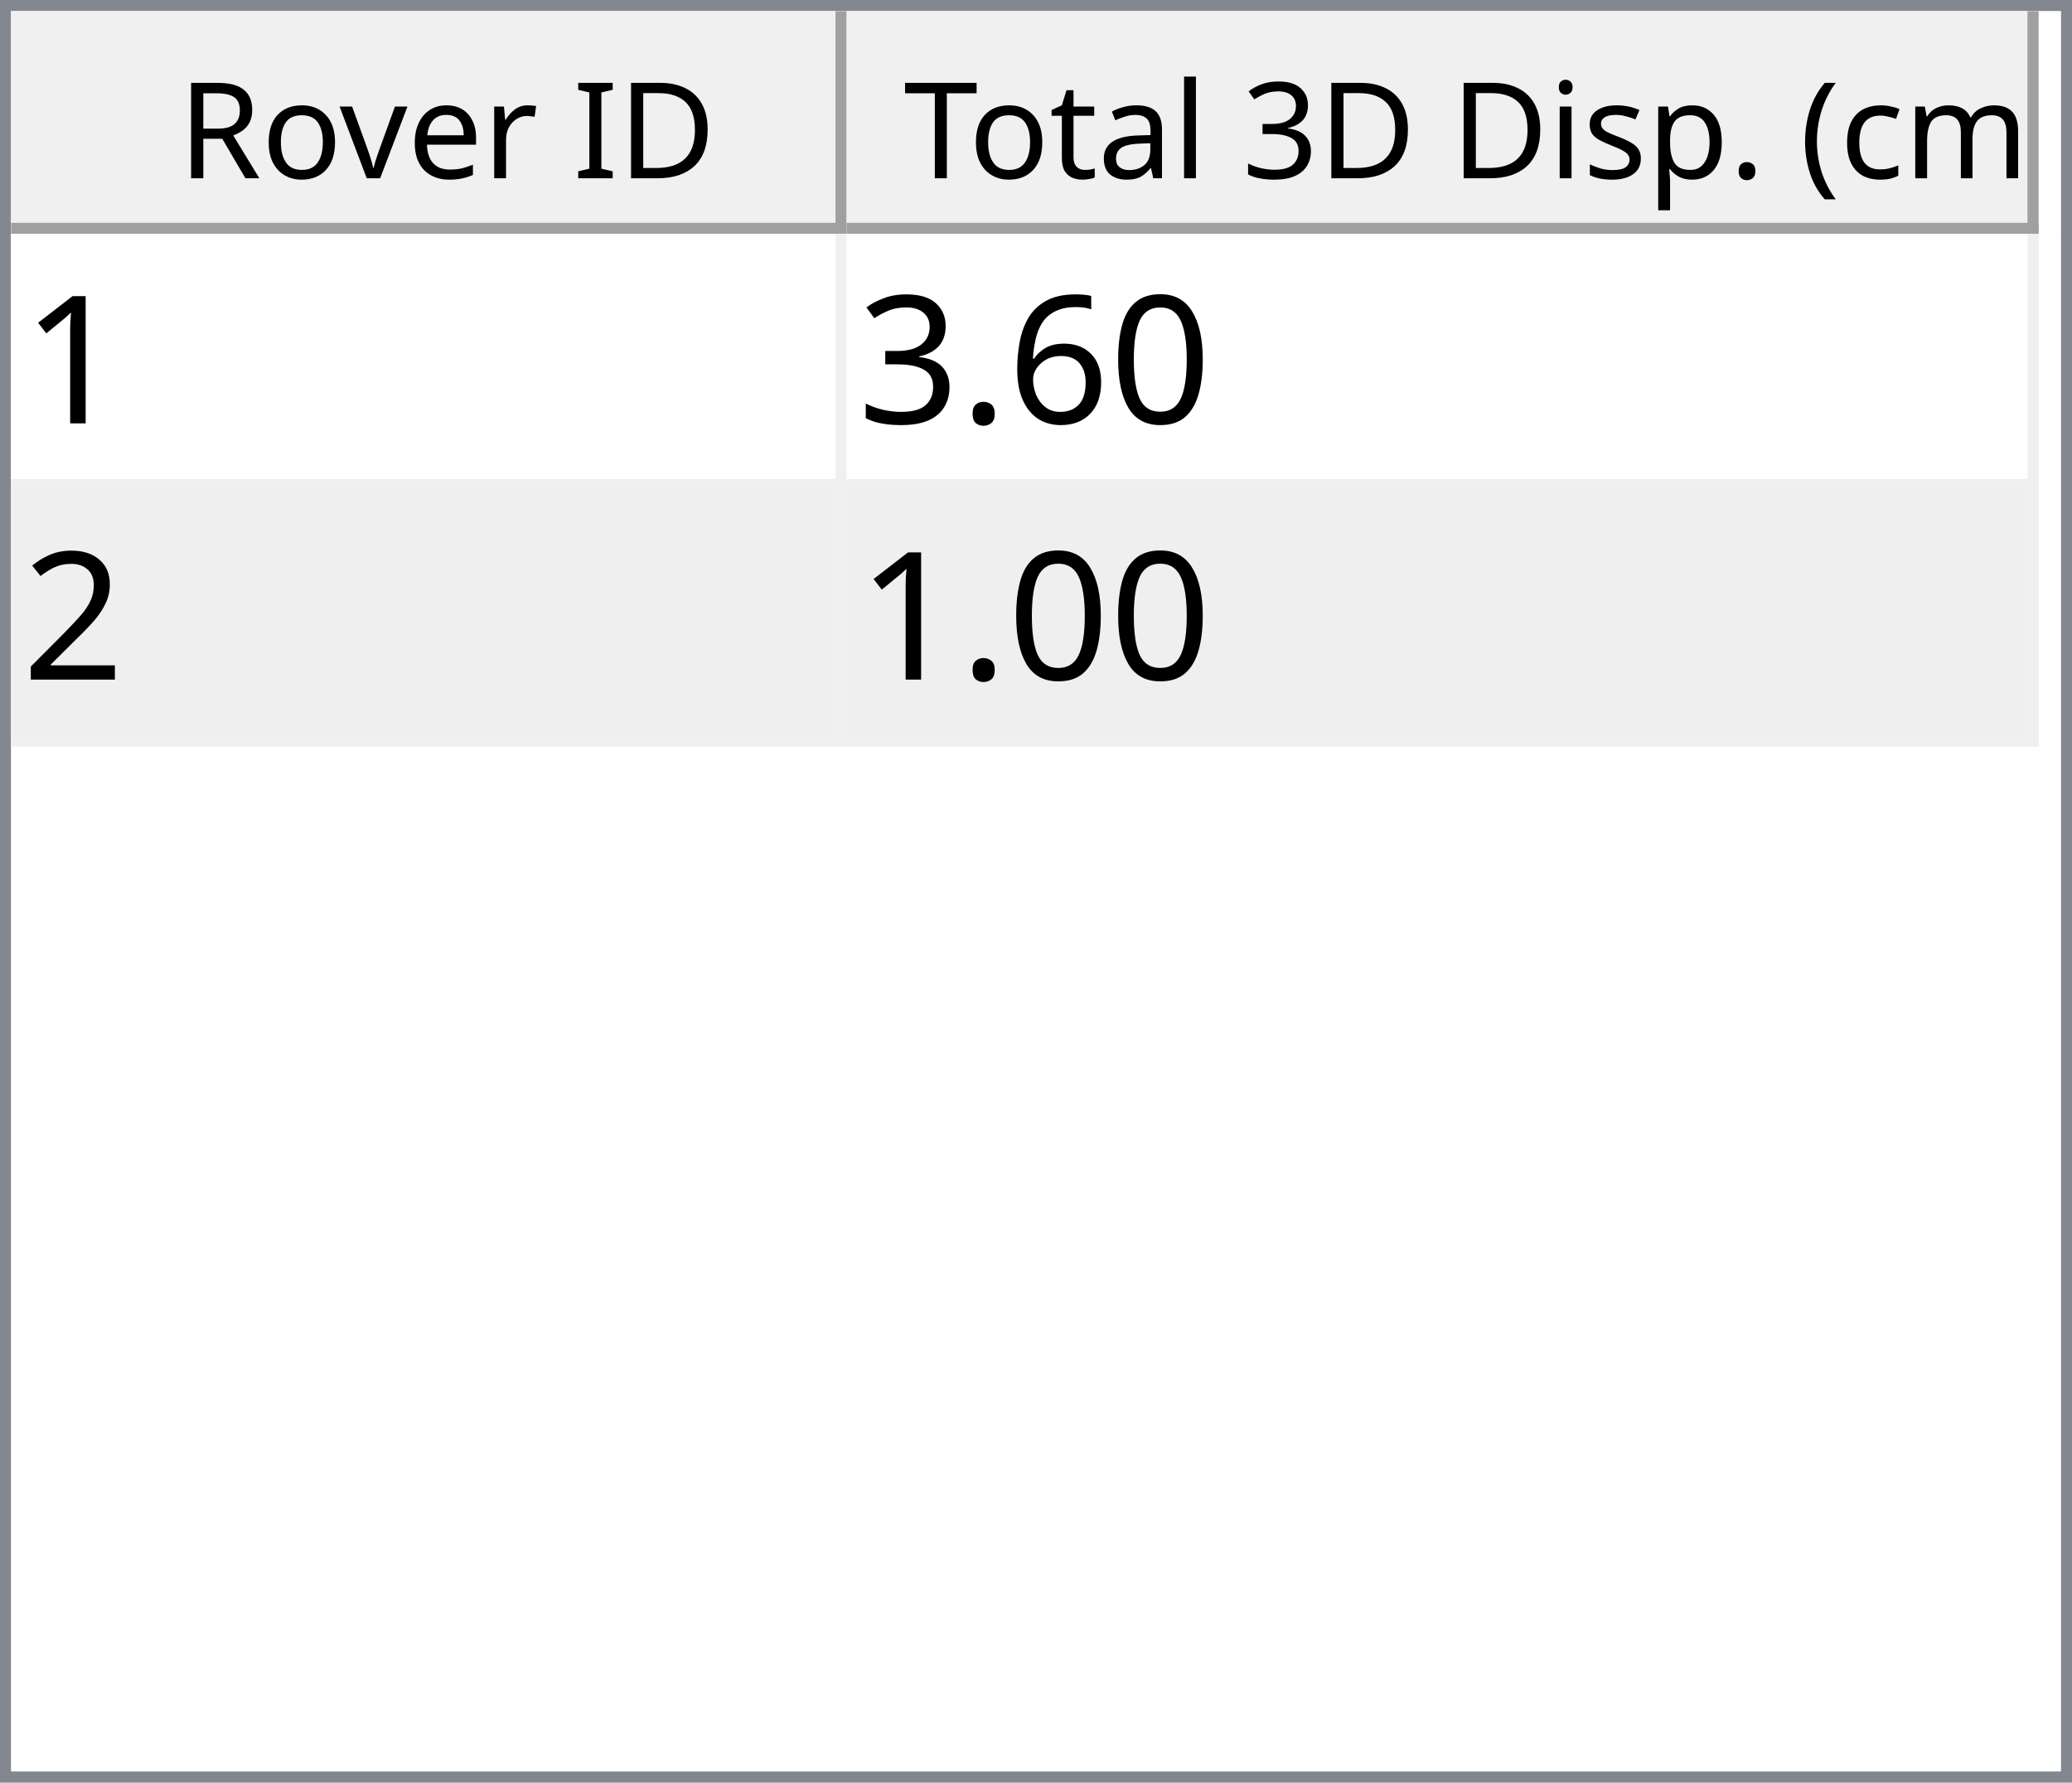
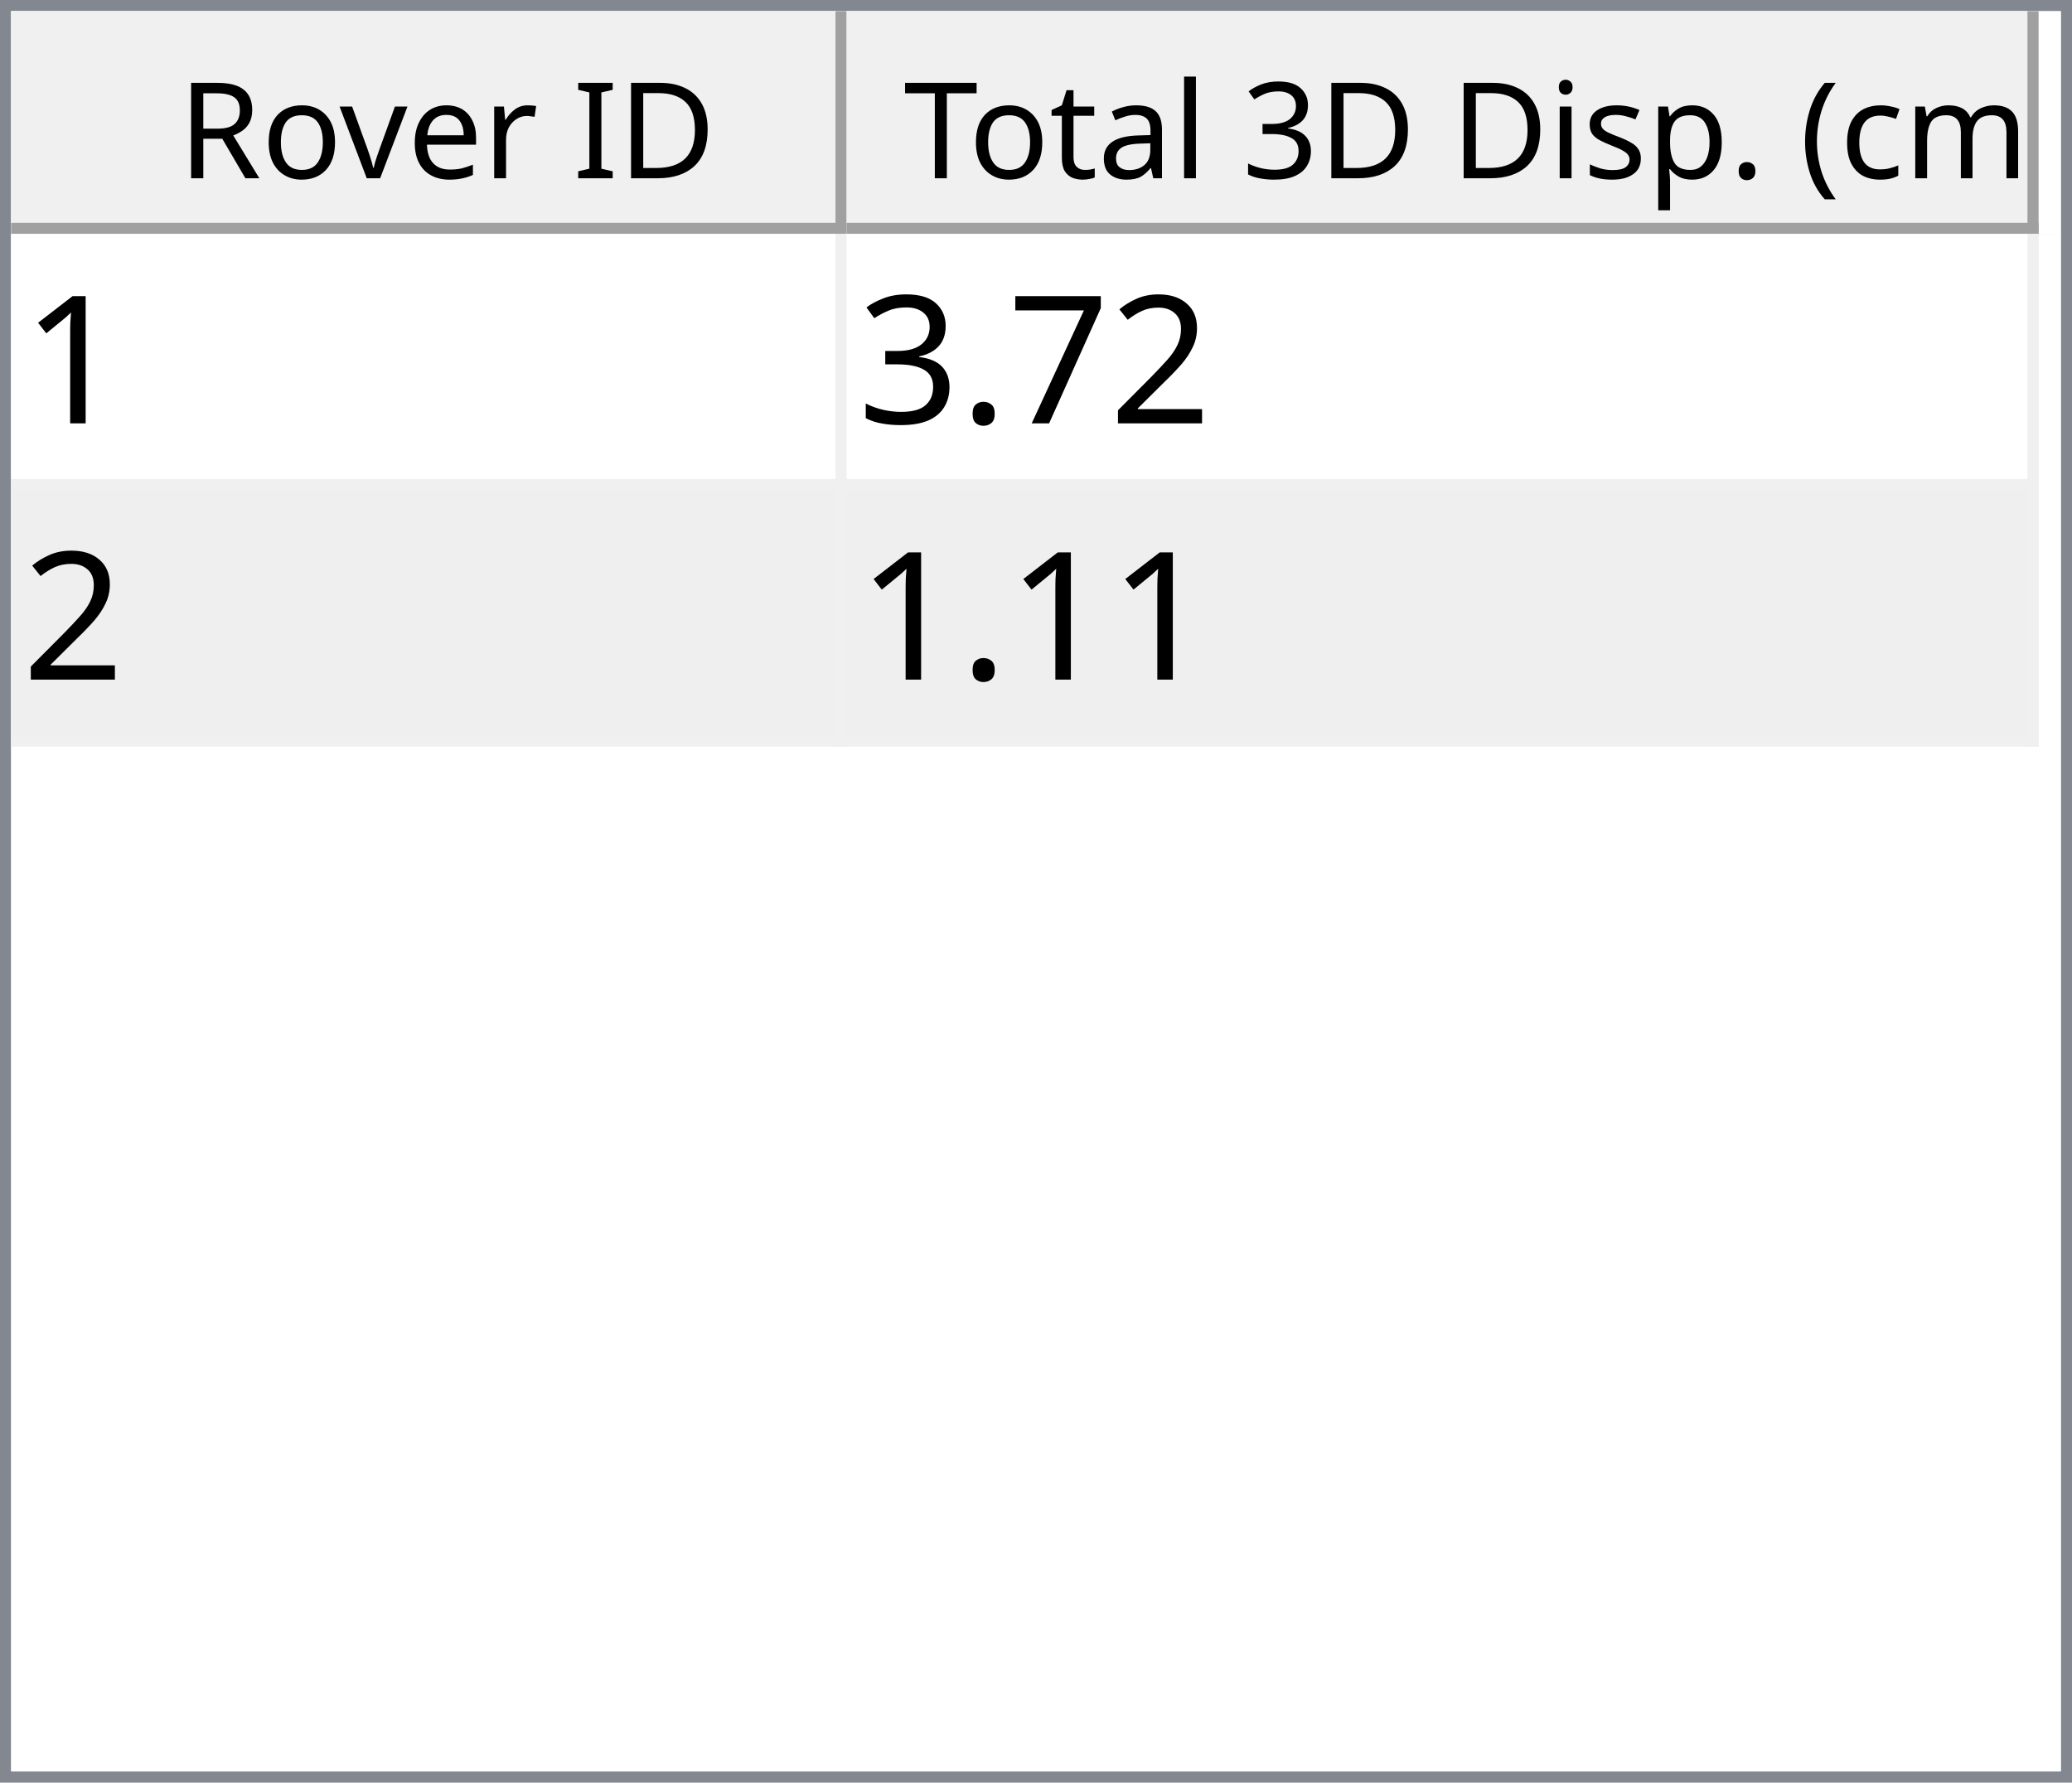
<svg xmlns="http://www.w3.org/2000/svg" style="fill-opacity:1; color-rendering:auto; color-interpolation:auto; text-rendering:auto; stroke:black; stroke-linecap:square; stroke-miterlimit:10; shape-rendering:auto; stroke-opacity:1; fill:black; stroke-dasharray:none; font-weight:normal; stroke-width:1; font-family:'Dialog'; font-style:normal; stroke-linejoin:miter; font-size:12px; stroke-dashoffset:0; image-rendering:auto;" width="186" height="160">
  <defs id="genericDefs" />
  <g>
    <defs id="defs1">
      <clipPath clipPathUnits="userSpaceOnUse" id="clipPath1">
        <path d="M0 0 L186 0 L186 160 L0 160 L0 0 Z" />
      </clipPath>
      <clipPath clipPathUnits="userSpaceOnUse" id="clipPath2">
        <path d="M0 0 L0 160 L186 160 L186 0 Z" />
      </clipPath>
      <clipPath clipPathUnits="userSpaceOnUse" id="clipPath3">
        <path d="M0 0 L0 20 L184 20 L184 0 Z" />
      </clipPath>
      <clipPath clipPathUnits="userSpaceOnUse" id="clipPath4">
        <path d="M0 0 L0 20 L75 20 L75 0 Z" />
      </clipPath>
      <clipPath clipPathUnits="userSpaceOnUse" id="clipPath5">
        <path d="M1 1 L1 19 L74 19 L74 1 Z" />
      </clipPath>
      <clipPath clipPathUnits="userSpaceOnUse" id="clipPath6">
        <path d="M0 0 L0 18 L73 18 L73 0 Z" />
      </clipPath>
      <clipPath clipPathUnits="userSpaceOnUse" id="clipPath7">
        <path d="M-0.5 -0.5 L-0.5 19.5 L74.5 19.5 L74.5 -0.5 Z" />
      </clipPath>
      <clipPath clipPathUnits="userSpaceOnUse" id="clipPath8">
        <path d="M0 0 L0 20 L107 20 L107 0 Z" />
      </clipPath>
      <clipPath clipPathUnits="userSpaceOnUse" id="clipPath9">
        <path d="M1 1 L1 19 L106 19 L106 1 Z" />
      </clipPath>
      <clipPath clipPathUnits="userSpaceOnUse" id="clipPath10">
        <path d="M0 0 L0 18 L105 18 L105 0 Z" />
      </clipPath>
      <clipPath clipPathUnits="userSpaceOnUse" id="clipPath11">
        <path d="M-0.5 -0.5 L-0.5 19.5 L106.5 19.5 L106.5 -0.5 Z" />
      </clipPath>
      <clipPath clipPathUnits="userSpaceOnUse" id="clipPath12">
        <path d="M0 0 L0 138 L184 138 L184 0 Z" />
      </clipPath>
      <clipPath clipPathUnits="userSpaceOnUse" id="clipPath13">
        <path d="M0 0 L0 46 L182 46 L182 0 Z" />
      </clipPath>
      <clipPath clipPathUnits="userSpaceOnUse" id="clipPath14">
        <path d="M-0.5 -0.5 L-0.5 45.5 L181.5 45.5 L181.5 -0.5 Z" />
      </clipPath>
      <clipPath clipPathUnits="userSpaceOnUse" id="clipPath15">
        <path d="M0 0 L0 22 L74 22 L74 0 Z" />
      </clipPath>
      <clipPath clipPathUnits="userSpaceOnUse" id="clipPath16">
        <path d="M0 0 L0 22 L106 22 L106 0 Z" />
      </clipPath>
      <font horiz-adv-x="64.551" id="font1">
        <font-face ascent="107.91" descent="25.098" units-per-em="100" style="font-style:normal; font-family:Segoe UI; font-weight:normal;" />
        <missing-glyph horiz-adv-x="64.551" d="M8.109 0 L8.109 68.266 L56.453 68.266 L56.453 0 L8.109 0 ZM15.328 7.234 L49.219 7.234 L49.219 61.031 L15.328 61.031 L15.328 7.234 Z" />
        <glyph unicode="D" horiz-adv-x="70.117" d="M9.188 0 L9.188 70.016 L28.516 70.016 Q65.531 70.016 65.531 35.891 Q65.531 19.672 55.25 9.836 Q44.969 0 27.734 0 L9.188 0 ZM17.391 62.594 L17.391 7.422 L27.828 7.422 Q41.609 7.422 49.273 14.797 Q56.938 22.172 56.938 35.688 Q56.938 62.594 28.328 62.594 L17.391 62.594 Z" />
        <glyph unicode="I" horiz-adv-x="26.611" d="M17.391 0 L9.188 0 L9.188 70.016 L17.391 70.016 L17.391 0 Z" />
        <glyph unicode=" " horiz-adv-x="27.393" d="" />
        <glyph unicode="r" horiz-adv-x="34.766" d="M34.188 41.891 Q32.078 43.5 28.125 43.5 Q23 43.5 19.555 38.672 Q16.109 33.844 16.109 25.484 L16.109 0 L8.109 0 L8.109 50 L16.109 50 L16.109 39.703 L16.312 39.703 Q18.016 44.969 21.531 47.922 Q25.047 50.875 29.391 50.875 Q32.516 50.875 34.188 50.203 L34.188 41.891 Z" />
        <glyph unicode="e" horiz-adv-x="52.295" d="M48.297 23 L12.984 23 Q13.188 14.656 17.484 10.109 Q21.781 5.562 29.297 5.562 Q37.75 5.562 44.828 11.141 L44.828 3.609 Q38.234 -1.172 27.391 -1.172 Q16.797 -1.172 10.742 5.641 Q4.688 12.453 4.688 24.812 Q4.688 36.469 11.305 43.82 Q17.922 51.172 27.734 51.172 Q37.547 51.172 42.922 44.828 Q48.297 38.484 48.297 27.203 L48.297 23 ZM40.094 29.781 Q40.047 36.719 36.75 40.578 Q33.453 44.438 27.594 44.438 Q21.922 44.438 17.969 40.383 Q14.016 36.328 13.094 29.781 L40.094 29.781 Z" />
        <glyph unicode="v" horiz-adv-x="47.9" d="M47.406 50 L27.484 0 L19.625 0 L0.688 50 L9.469 50 L22.172 13.672 Q23.578 9.672 23.922 6.688 L24.125 6.688 Q24.609 10.453 25.688 13.484 L38.969 50 L47.406 50 Z" />
        <glyph unicode="o" horiz-adv-x="58.594" d="M29 -1.172 Q17.922 -1.172 11.305 5.836 Q4.688 12.844 4.688 24.422 Q4.688 37.016 11.57 44.094 Q18.453 51.172 30.172 51.172 Q41.359 51.172 47.633 44.289 Q53.906 37.406 53.906 25.203 Q53.906 13.234 47.141 6.031 Q40.375 -1.172 29 -1.172 ZM29.594 44.438 Q21.875 44.438 17.383 39.188 Q12.891 33.938 12.891 24.703 Q12.891 15.828 17.43 10.695 Q21.969 5.562 29.594 5.562 Q37.359 5.562 41.531 10.594 Q45.703 15.625 45.703 24.906 Q45.703 34.281 41.531 39.359 Q37.359 44.438 29.594 44.438 Z" />
        <glyph unicode="R" horiz-adv-x="59.814" d="M59.375 0 L49.609 0 L37.891 19.625 Q36.281 22.359 34.766 24.289 Q33.25 26.219 31.664 27.438 Q30.078 28.656 28.25 29.219 Q26.422 29.781 24.125 29.781 L17.391 29.781 L17.391 0 L9.188 0 L9.188 70.016 L30.078 70.016 Q34.672 70.016 38.555 68.867 Q42.438 67.719 45.289 65.375 Q48.141 63.031 49.758 59.547 Q51.375 56.062 51.375 51.375 Q51.375 47.703 50.273 44.656 Q49.172 41.609 47.148 39.211 Q45.125 36.812 42.266 35.133 Q39.406 33.453 35.844 32.516 L35.844 32.328 Q37.594 31.547 38.891 30.547 Q40.188 29.547 41.359 28.18 Q42.531 26.812 43.68 25.078 Q44.828 23.344 46.234 21.047 L59.375 0 ZM17.391 62.594 L17.391 37.203 L28.516 37.203 Q31.594 37.203 34.203 38.133 Q36.812 39.062 38.719 40.797 Q40.625 42.531 41.703 45.047 Q42.781 47.562 42.781 50.688 Q42.781 56.297 39.141 59.445 Q35.5 62.594 28.609 62.594 L17.391 62.594 Z" />
        <glyph unicode=")" horiz-adv-x="30.176" d="M8.297 -15.922 L1.172 -15.922 Q16.406 2.344 16.406 26.812 Q16.406 51.469 1.078 70.016 L8.297 70.016 Q23.531 52.156 23.531 26.703 Q23.531 1.375 8.297 -15.922 Z" />
        <glyph unicode="m" horiz-adv-x="86.133" d="M79.109 0 L71.094 0 L71.094 28.719 Q71.094 37.016 68.531 40.727 Q65.969 44.438 59.906 44.438 Q54.781 44.438 51.195 39.75 Q47.609 35.062 47.609 28.516 L47.609 0 L39.594 0 L39.594 29.688 Q39.594 44.438 28.219 44.438 Q22.953 44.438 19.531 40.016 Q16.109 35.594 16.109 28.516 L16.109 0 L8.109 0 L8.109 50 L16.109 50 L16.109 42.094 L16.312 42.094 Q21.625 51.172 31.844 51.172 Q36.969 51.172 40.773 48.312 Q44.578 45.453 46 40.828 Q51.562 51.172 62.594 51.172 Q79.109 51.172 79.109 30.812 L79.109 0 Z" />
        <glyph unicode="c" horiz-adv-x="46.191" d="M42.188 2.297 Q36.422 -1.172 28.516 -1.172 Q17.828 -1.172 11.258 5.789 Q4.688 12.75 4.688 23.828 Q4.688 36.188 11.766 43.68 Q18.844 51.172 30.672 51.172 Q37.25 51.172 42.281 48.734 L42.281 40.531 Q36.719 44.438 30.375 44.438 Q22.703 44.438 17.797 38.945 Q12.891 33.453 12.891 24.516 Q12.891 15.719 17.508 10.641 Q22.125 5.562 29.891 5.562 Q36.422 5.562 42.188 9.906 L42.188 2.297 Z" />
        <glyph unicode="(" horiz-adv-x="30.176" d="M29.109 -15.922 L21.969 -15.922 Q6.844 1.375 6.844 26.703 Q6.844 52.156 21.969 70.016 L29.203 70.016 Q13.875 51.469 13.875 26.812 Q13.875 2.344 29.109 -15.922 Z" />
        <glyph unicode="." horiz-adv-x="21.68" d="M10.891 -1.078 Q8.641 -1.078 7.055 0.539 Q5.469 2.156 5.469 4.391 Q5.469 6.641 7.055 8.273 Q8.641 9.906 10.891 9.906 Q13.188 9.906 14.797 8.273 Q16.406 6.641 16.406 4.391 Q16.406 2.156 14.797 0.539 Q13.188 -1.078 10.891 -1.078 Z" />
        <glyph unicode="p" horiz-adv-x="58.789" d="M16.312 7.234 L16.109 7.234 L16.109 -23 L8.109 -23 L8.109 50 L16.109 50 L16.109 41.219 L16.312 41.219 Q22.219 51.172 33.594 51.172 Q43.266 51.172 48.688 44.461 Q54.109 37.75 54.109 26.469 Q54.109 13.922 48 6.375 Q41.891 -1.172 31.297 -1.172 Q21.578 -1.172 16.312 7.234 ZM16.109 27.391 L16.109 20.406 Q16.109 14.203 20.141 9.883 Q24.172 5.562 30.375 5.562 Q37.641 5.562 41.773 11.133 Q45.906 16.703 45.906 26.609 Q45.906 34.969 42.047 39.703 Q38.188 44.438 31.594 44.438 Q24.609 44.438 20.359 39.578 Q16.109 34.719 16.109 27.391 Z" />
        <glyph unicode="s" horiz-adv-x="42.432" d="M5.078 1.812 L5.078 10.406 Q11.625 5.562 19.484 5.562 Q30.031 5.562 30.031 12.594 Q30.031 14.594 29.125 15.992 Q28.219 17.391 26.68 18.461 Q25.141 19.531 23.07 20.383 Q21 21.234 18.609 22.172 Q15.281 23.484 12.766 24.828 Q10.25 26.172 8.57 27.859 Q6.891 29.547 6.031 31.695 Q5.172 33.844 5.172 36.719 Q5.172 40.234 6.789 42.945 Q8.406 45.656 11.086 47.484 Q13.766 49.312 17.211 50.242 Q20.656 51.172 24.312 51.172 Q30.812 51.172 35.938 48.922 L35.938 40.828 Q30.422 44.438 23.25 44.438 Q21 44.438 19.195 43.922 Q17.391 43.406 16.094 42.477 Q14.797 41.547 14.086 40.258 Q13.375 38.969 13.375 37.406 Q13.375 35.453 14.086 34.133 Q14.797 32.812 16.164 31.789 Q17.531 30.766 19.484 29.938 Q21.438 29.109 23.922 28.125 Q27.25 26.859 29.883 25.516 Q32.516 24.172 34.375 22.484 Q36.234 20.797 37.234 18.602 Q38.234 16.406 38.234 13.375 Q38.234 9.672 36.602 6.938 Q34.969 4.203 32.234 2.398 Q29.5 0.594 25.93 -0.289 Q22.359 -1.172 18.453 -1.172 Q10.75 -1.172 5.078 1.812 Z" />
        <glyph unicode="i" horiz-adv-x="24.219" d="M12.203 62.703 Q10.062 62.703 8.547 64.164 Q7.031 65.625 7.031 67.875 Q7.031 70.125 8.547 71.609 Q10.062 73.094 12.203 73.094 Q14.406 73.094 15.945 71.609 Q17.484 70.125 17.484 67.875 Q17.484 65.719 15.945 64.211 Q14.406 62.703 12.203 62.703 ZM16.109 0 L8.109 0 L8.109 50 L16.109 50 L16.109 0 Z" />
        <glyph unicode="3" horiz-adv-x="53.906" d="M46.531 19.828 Q46.531 15.094 44.75 11.211 Q42.969 7.328 39.719 4.57 Q36.469 1.812 31.93 0.297 Q27.391 -1.219 21.922 -1.219 Q11.922 -1.219 6 2.594 L6 11.188 Q13.094 5.609 22.219 5.609 Q25.875 5.609 28.828 6.539 Q31.781 7.469 33.906 9.227 Q36.031 10.984 37.18 13.477 Q38.328 15.969 38.328 19.094 Q38.328 32.812 18.797 32.812 L12.984 32.812 L12.984 39.594 L18.5 39.594 Q35.797 39.594 35.797 52.484 Q35.797 64.406 22.609 64.406 Q15.188 64.406 8.688 59.422 L8.688 67.188 Q15.375 71.188 24.609 71.188 Q29 71.188 32.57 69.969 Q36.141 68.75 38.68 66.555 Q41.219 64.359 42.609 61.281 Q44 58.203 44 54.5 Q44 40.672 30.031 36.719 L30.031 36.531 Q33.594 36.141 36.625 34.797 Q39.656 33.453 41.852 31.305 Q44.047 29.156 45.289 26.25 Q46.531 23.344 46.531 19.828 Z" />
        <glyph unicode="l" horiz-adv-x="24.219" d="M16.109 0 L8.109 0 L8.109 74.031 L16.109 74.031 L16.109 0 Z" />
        <glyph unicode="a" horiz-adv-x="50.879" d="M43.891 0 L35.891 0 L35.891 7.812 L35.688 7.812 Q30.469 -1.172 20.312 -1.172 Q12.844 -1.172 8.617 2.781 Q4.391 6.734 4.391 13.281 Q4.391 27.297 20.906 29.594 L35.891 31.688 Q35.891 44.438 25.594 44.438 Q16.547 44.438 9.281 38.281 L9.281 46.484 Q16.656 51.172 26.266 51.172 Q43.891 51.172 43.891 32.516 L43.891 0 ZM35.891 25.297 L23.828 23.641 Q18.266 22.859 15.43 20.875 Q12.594 18.891 12.594 13.875 Q12.594 10.203 15.211 7.883 Q17.828 5.562 22.172 5.562 Q28.125 5.562 32.008 9.742 Q35.891 13.922 35.891 20.312 L35.891 25.297 Z" />
        <glyph unicode="t" horiz-adv-x="33.887" d="M31.297 0.484 Q28.469 -1.078 23.828 -1.078 Q10.688 -1.078 10.688 13.578 L10.688 43.172 L2.094 43.172 L2.094 50 L10.688 50 L10.688 62.203 L18.703 64.797 L18.703 50 L31.297 50 L31.297 43.172 L18.703 43.172 L18.703 14.984 Q18.703 9.969 20.414 7.82 Q22.125 5.672 26.078 5.672 Q29.109 5.672 31.297 7.328 L31.297 0.484 Z" />
        <glyph unicode="T" horiz-adv-x="52.393" d="M50.594 62.594 L30.375 62.594 L30.375 0 L22.172 0 L22.172 62.594 L2 62.594 L2 70.016 L50.594 70.016 L50.594 62.594 Z" />
      </font>
      <font horiz-adv-x="75.0" id="font2">
        <font-face ascent="100.537" descent="21.973" units-per-em="100" style="font-style:normal; font-family:sans-serif; font-weight:normal;" />
        <missing-glyph horiz-adv-x="75.0" d="M12.5 0 L12.5 62.5 L62.5 62.5 L62.5 0 L12.5 0 ZM14.062 1.562 L60.938 1.562 L60.938 60.938 L14.062 60.938 L14.062 1.562 Z" />
        <glyph unicode="1" horiz-adv-x="55.615" d="M37.25 0 L28.469 0 L28.469 56 Q25.297 52.984 20.141 49.953 Q14.984 46.922 10.891 45.406 L10.891 53.906 Q18.266 57.375 23.781 62.305 Q29.297 67.234 31.594 71.875 L37.25 71.875 L37.25 0 Z" />
-         <glyph unicode="0" horiz-adv-x="55.615" d="M4.156 35.297 Q4.156 48 6.766 55.742 Q9.375 63.484 14.523 67.68 Q19.672 71.875 27.484 71.875 Q33.25 71.875 37.594 69.555 Q41.938 67.234 44.773 62.867 Q47.609 58.5 49.219 52.227 Q50.828 45.953 50.828 35.297 Q50.828 22.703 48.242 14.969 Q45.656 7.234 40.508 3.008 Q35.359 -1.219 27.484 -1.219 Q17.141 -1.219 11.234 6.203 Q4.156 15.141 4.156 35.297 ZM13.188 35.297 Q13.188 17.672 17.312 11.836 Q21.438 6 27.484 6 Q33.547 6 37.672 11.859 Q41.797 17.719 41.797 35.297 Q41.797 52.984 37.672 58.789 Q33.547 64.594 27.391 64.594 Q21.344 64.594 17.719 59.469 Q13.188 52.938 13.188 35.297 Z" />
-         <glyph unicode="6" horiz-adv-x="55.615" d="M49.75 54.047 L41.016 53.375 Q39.844 58.547 37.703 60.891 Q34.125 64.656 28.906 64.656 Q24.703 64.656 21.531 62.312 Q17.391 59.281 14.992 53.469 Q12.594 47.656 12.5 36.922 Q15.672 41.75 20.266 44.094 Q24.859 46.438 29.891 46.438 Q38.672 46.438 44.852 39.969 Q51.031 33.5 51.031 23.25 Q51.031 16.5 48.125 10.719 Q45.219 4.938 40.141 1.859 Q35.062 -1.219 28.609 -1.219 Q17.625 -1.219 10.695 6.859 Q3.766 14.938 3.766 33.5 Q3.766 54.25 11.422 63.672 Q18.109 71.875 29.438 71.875 Q37.891 71.875 43.289 67.141 Q48.688 62.406 49.75 54.047 ZM13.875 23.188 Q13.875 18.656 15.797 14.508 Q17.719 10.359 21.188 8.18 Q24.656 6 28.469 6 Q34.031 6 38.039 10.492 Q42.047 14.984 42.047 22.703 Q42.047 30.125 38.086 34.398 Q34.125 38.672 28.125 38.672 Q22.172 38.672 18.023 34.398 Q13.875 30.125 13.875 23.188 Z" />
+         <glyph unicode="2" horiz-adv-x="55.615" d="M50.344 8.453 L50.344 0 L3.031 0 Q2.938 3.172 4.047 6.109 Q5.859 10.938 9.836 15.625 Q13.812 20.312 21.344 26.469 Q33.016 36.031 37.117 41.625 Q41.219 47.219 41.219 52.203 Q41.219 57.422 37.477 61.008 Q33.734 64.594 27.734 64.594 Q21.391 64.594 17.578 60.789 Q13.766 56.984 13.719 50.25 L4.688 51.172 Q5.609 61.281 11.664 66.578 Q17.719 71.875 27.938 71.875 Q38.234 71.875 44.242 66.164 Q50.25 60.453 50.25 52 Q50.25 47.703 48.492 43.555 Q46.734 39.406 42.656 34.812 Q38.578 30.219 29.109 22.219 Q21.188 15.578 18.945 13.211 Q16.703 10.844 15.234 8.453 L50.344 8.453 Z" />
+         <glyph unicode="7" horiz-adv-x="55.615" d="M4.734 62.203 L4.734 70.656 L51.078 70.656 L51.078 63.812 Q44.234 56.547 37.523 44.484 Q30.812 32.422 27.156 19.672 Q24.516 10.688 23.781 0 L14.75 0 Q14.891 8.453 18.062 20.414 Q21.234 32.375 27.172 43.484 Q33.109 54.594 39.797 62.203 L4.734 62.203 Z" />
        <glyph unicode="." horiz-adv-x="27.783" d="M9.078 0 L9.078 10.016 L19.094 10.016 L19.094 0 L9.078 0 Z" />
        <glyph unicode="3" horiz-adv-x="55.615" d="M4.203 18.891 L12.984 20.062 Q14.5 12.594 18.141 9.297 Q21.781 6 27 6 Q33.203 6 37.477 10.297 Q41.75 14.594 41.75 20.953 Q41.75 27 37.797 30.93 Q33.844 34.859 27.734 34.859 Q25.25 34.859 21.531 33.891 L22.516 41.609 Q23.391 41.5 23.922 41.5 Q29.547 41.5 34.039 44.43 Q38.531 47.359 38.531 53.469 Q38.531 58.297 35.258 61.477 Q31.984 64.656 26.812 64.656 Q21.688 64.656 18.266 61.43 Q14.844 58.203 13.875 51.766 L5.078 53.328 Q6.688 62.156 12.398 67.016 Q18.109 71.875 26.609 71.875 Q32.469 71.875 37.398 69.359 Q42.328 66.844 44.945 62.5 Q47.562 58.156 47.562 53.266 Q47.562 48.641 45.07 44.828 Q42.578 41.016 37.703 38.766 Q44.047 37.312 47.562 32.695 Q51.078 28.078 51.078 21.141 Q51.078 11.766 44.242 5.25 Q37.406 -1.266 26.953 -1.266 Q17.531 -1.266 11.305 4.352 Q5.078 9.969 4.203 18.891 Z" />
-         <glyph unicode="2" horiz-adv-x="55.615" d="M50.344 8.453 L50.344 0 L3.031 0 Q2.938 3.172 4.047 6.109 Q5.859 10.938 9.836 15.625 Q13.812 20.312 21.344 26.469 Q33.016 36.031 37.117 41.625 Q41.219 47.219 41.219 52.203 Q41.219 57.422 37.477 61.008 Q33.734 64.594 27.734 64.594 Q21.391 64.594 17.578 60.789 Q13.766 56.984 13.719 50.25 L4.688 51.172 Q5.609 61.281 11.664 66.578 Q17.719 71.875 27.938 71.875 Q38.234 71.875 44.242 66.164 Q50.25 60.453 50.25 52 Q50.25 47.703 48.492 43.555 Q46.734 39.406 42.656 34.812 Q38.578 30.219 29.109 22.219 Q21.188 15.578 18.945 13.211 Q16.703 10.844 15.234 8.453 L50.344 8.453 Z" />
      </font>
    </defs>
    <g style="fill:white; stroke:white;">
      <rect x="0" y="0" width="186" style="clip-path:url(#clipPath1); stroke:none;" height="160" />
    </g>
    <g style="fill:white; text-rendering:optimizeSpeed; color-rendering:optimizeSpeed; image-rendering:optimizeSpeed; shape-rendering:crispEdges; stroke:white; color-interpolation:sRGB;">
      <rect x="0" width="186" height="160" y="0" style="stroke:none;" />
      <path style="stroke:none;" d="M0 160 L186 160 L186 0 L0 0 Z" />
    </g>
    <g style="fill:rgb(240,240,240); font-family:'Segoe UI'; stroke:rgb(240,240,240);">
      <rect x="0" y="0" width="186" style="clip-path:url(#clipPath2); stroke:none;" height="160" />
    </g>
    <g style="fill:rgb(130,135,144); font-family:'Segoe UI'; stroke:rgb(130,135,144);">
      <path d="M0 0 L186 0 L186 160 L0 160 L0 0 ZM1 1 L185 1 L185 159 L1 159 L1 1 Z" style="fill-rule:evenodd; clip-path:url(#clipPath2); stroke:none;" />
    </g>
    <g style="fill:white; font-family:'Segoe UI'; stroke:white;" transform="translate(1,1)">
      <rect x="0" y="0" width="184" style="clip-path:url(#clipPath3); stroke:none;" height="20" />
    </g>
    <g style="fill:rgb(240,240,240); font-family:'Segoe UI'; stroke:rgb(240,240,240);" transform="translate(1,1)">
      <rect x="0" y="0" width="75" style="clip-path:url(#clipPath4); stroke:none;" height="20" />
    </g>
    <g style="font-family:'Segoe UI';" transform="translate(2,2)">
      <text x="14" xml:space="preserve" y="14" style="clip-path:url(#clipPath6); stroke:none;">Rover ID</text>
    </g>
    <g style="fill:rgb(160,160,160); font-family:'Segoe UI'; stroke:rgb(160,160,160); stroke-linejoin:bevel;" transform="translate(1.5,1.5)">
      <line x1="74" x2="74" y1="0" style="fill:none; clip-path:url(#clipPath7);" y2="19" />
    </g>
    <g style="fill:rgb(160,160,160); font-family:'Segoe UI'; stroke:rgb(160,160,160); stroke-linejoin:bevel;" transform="matrix(1,0,0,1,1,1) translate(0.5,0.5)">
      <line x1="0" x2="74" y1="19" style="fill:none; clip-path:url(#clipPath7);" y2="19" />
    </g>
    <g style="fill:rgb(240,240,240); font-family:'Segoe UI'; stroke:rgb(240,240,240);" transform="translate(76,1)">
      <rect x="0" y="0" width="107" style="clip-path:url(#clipPath8); stroke:none;" height="20" />
    </g>
    <g style="font-family:'Segoe UI';" transform="translate(77,2)">
      <text x="1" xml:space="preserve" y="14" style="clip-path:url(#clipPath10); stroke:none;"> Total 3D Disp. (cm)</text>
    </g>
    <g style="fill:rgb(160,160,160); font-family:'Segoe UI'; stroke:rgb(160,160,160); stroke-linejoin:bevel;" transform="translate(76.5,1.5)">
      <line x1="106" x2="106" y1="0" style="fill:none; clip-path:url(#clipPath11);" y2="19" />
    </g>
    <g style="fill:rgb(160,160,160); font-family:'Segoe UI'; stroke:rgb(160,160,160); stroke-linejoin:bevel;" transform="matrix(1,0,0,1,76,1) translate(0.5,0.5)">
      <line x1="0" x2="106" y1="19" style="fill:none; clip-path:url(#clipPath11);" y2="19" />
    </g>
    <g style="fill:white; font-family:'Segoe UI'; stroke:white;" transform="translate(1,21)">
      <rect x="0" y="0" width="184" style="clip-path:url(#clipPath12); stroke:none;" height="138" />
    </g>
    <g style="fill:rgb(240,240,240); font-size:16px; font-family:sans-serif; stroke:rgb(240,240,240);" transform="translate(1,21)">
      <rect x="0" y="0" width="182" style="clip-path:url(#clipPath13); stroke:none;" height="46" />
      <line transform="translate(0.5,0.5)" x1="0" x2="181" y1="22" style="clip-path:url(#clipPath14); fill:none; stroke-linejoin:bevel;" y2="22" />
    </g>
    <g transform="matrix(1,0,0,1,1,21) translate(0.5,0.5)" style="fill:rgb(240,240,240); font-size:16px; font-family:sans-serif; stroke:rgb(240,240,240); stroke-linejoin:bevel;">
      <line x1="0" x2="181" y1="45" style="fill:none; clip-path:url(#clipPath14);" y2="45" />
    </g>
    <g transform="matrix(1,0,0,1,1,21) translate(0.5,0.5)" style="fill:rgb(240,240,240); font-size:16px; font-family:sans-serif; stroke:rgb(240,240,240); stroke-linejoin:bevel;">
      <line x1="74" x2="74" y1="0" style="fill:none; clip-path:url(#clipPath14);" y2="45" />
    </g>
    <g transform="matrix(1,0,0,1,1,21) translate(0.5,0.5)" style="fill:rgb(240,240,240); font-size:16px; font-family:sans-serif; stroke:rgb(240,240,240); stroke-linejoin:bevel;">
      <line x1="181" x2="181" y1="0" style="fill:none; clip-path:url(#clipPath14);" y2="45" />
    </g>
    <g style="fill:white; font-size:16px; font-family:sans-serif; stroke:white;" transform="matrix(1,0,0,1,1,21)">
      <rect x="0" y="0" width="74" style="clip-path:url(#clipPath15); stroke:none;" height="22" />
      <text x="1" y="17" style="fill:black; clip-path:url(#clipPath15); stroke:none;" xml:space="preserve">1</text>
    </g>
    <g style="fill:white; font-size:16px; font-family:sans-serif; stroke:white;" transform="matrix(1,0,0,1,1,21) translate(75,0)">
      <rect x="0" y="0" width="106" style="clip-path:url(#clipPath16); stroke:none;" height="22" />
-       <text x="1" y="17" style="fill:black; clip-path:url(#clipPath16); stroke:none;" xml:space="preserve">3.60</text>
+       <text x="1" y="17" style="fill:black; clip-path:url(#clipPath16); stroke:none;" xml:space="preserve">3.72</text>
    </g>
    <g style="fill:rgb(239,239,239); font-size:16px; font-family:sans-serif; stroke:rgb(239,239,239);" transform="matrix(1,0,0,1,1,21) translate(0,23)">
      <rect x="0" y="0" width="74" style="clip-path:url(#clipPath15); stroke:none;" height="22" />
      <text x="1" y="17" style="fill:black; clip-path:url(#clipPath15); stroke:none;" xml:space="preserve">2</text>
    </g>
    <g style="fill:rgb(239,239,239); font-size:16px; font-family:sans-serif; stroke:rgb(239,239,239);" transform="matrix(1,0,0,1,1,21) translate(75,23)">
      <rect x="0" y="0" width="106" style="clip-path:url(#clipPath16); stroke:none;" height="22" />
-       <text x="1" y="17" style="fill:black; clip-path:url(#clipPath16); stroke:none;" xml:space="preserve">1.00</text>
+       <text x="1" y="17" style="fill:black; clip-path:url(#clipPath16); stroke:none;" xml:space="preserve">1.11</text>
    </g>
  </g>
</svg>
